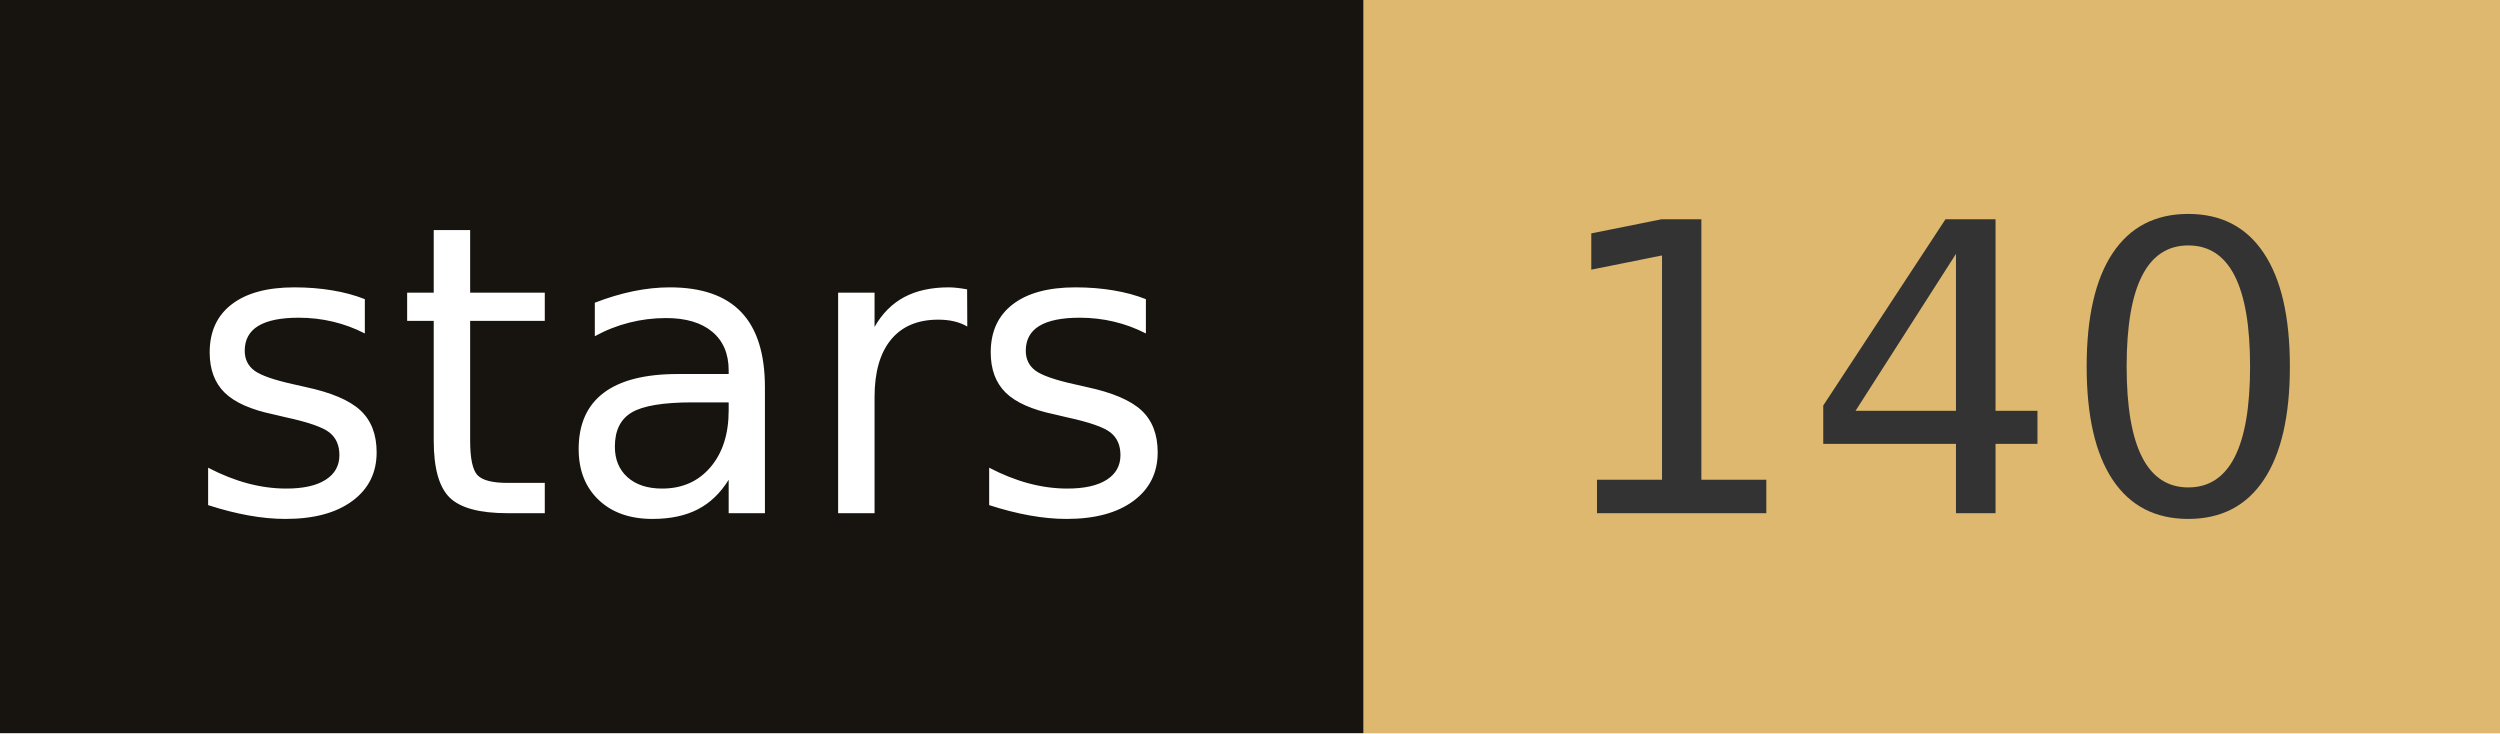
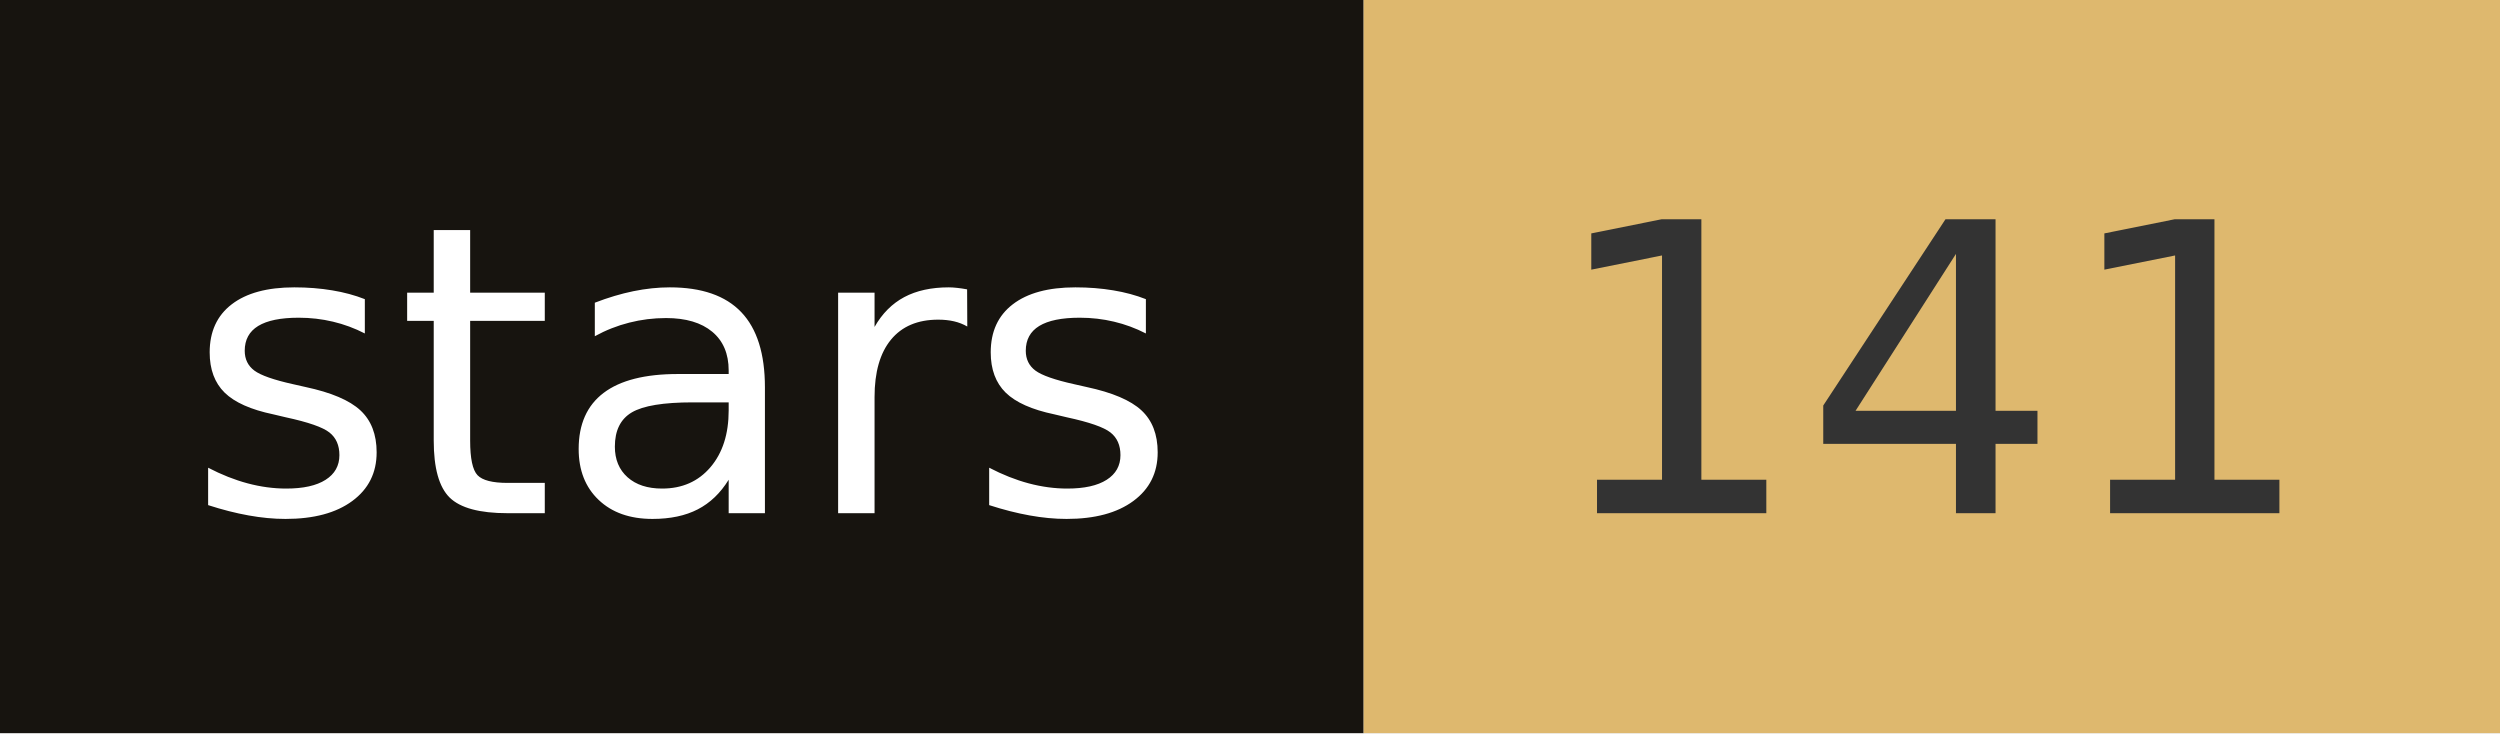
- <svg xmlns="http://www.w3.org/2000/svg" width="68.2" height="20" role="img" aria-label="stars: 140">
+ <svg xmlns="http://www.w3.org/2000/svg" width="68.2" height="20" role="img" aria-label="stars: 141">
  <rect width="37.2" height="20" fill="#17140f" />
  <rect x="37.2" width="31" height="20" fill="#deb86e" />
  <g fill="#fff" text-anchor="middle" font-family="Verdana,Geneva,DejaVu Sans,sans-serif" font-size="110" text-rendering="geometricPrecision">
    <text x="186" y="140" transform="scale(.1)" fill="#fff" textLength="272">stars</text>
-     <text x="527" y="140" transform="scale(.1)" fill="#333" textLength="210">140</text>
+     <text x="527" y="140" transform="scale(.1)" fill="#333" textLength="210">141</text>
  </g>
</svg>
